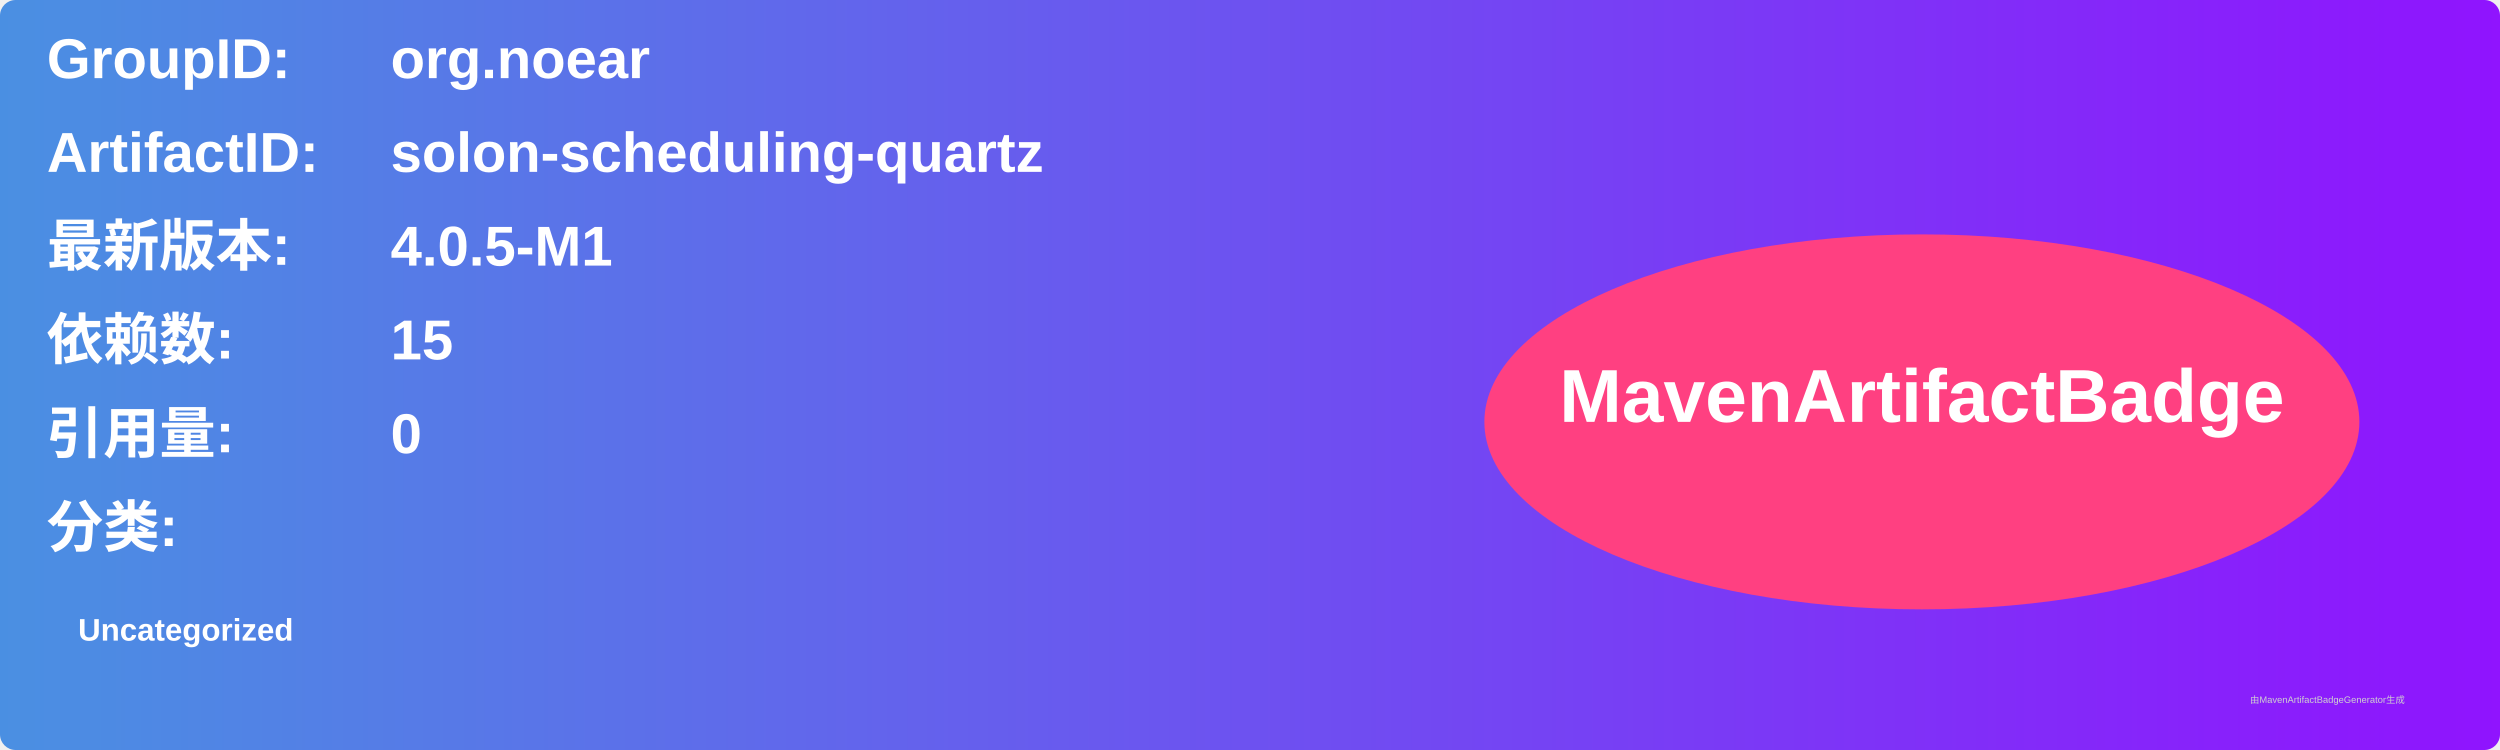
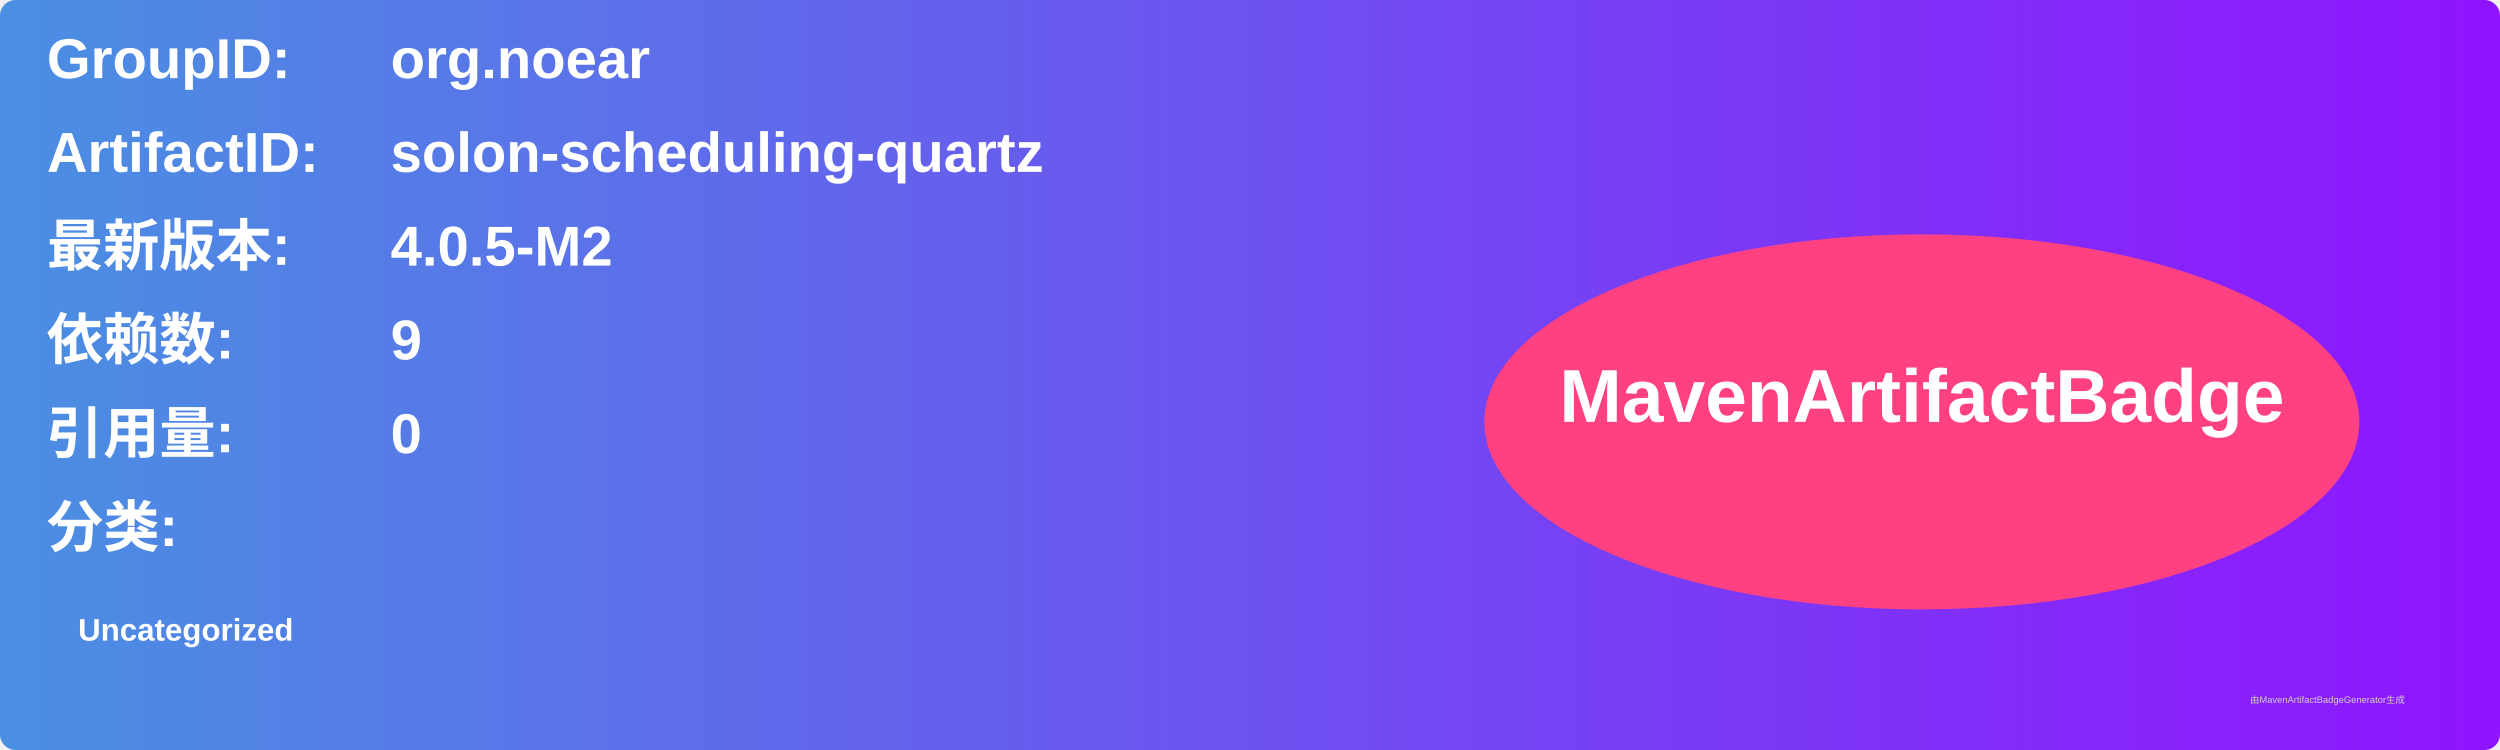
<svg xmlns="http://www.w3.org/2000/svg" width="800" height="240" viewBox="0 0 800 240">
  <linearGradient id="grad" x1="0%" y1="0%" x2="100%" y2="0%">
    <stop offset="0%" stop-color="#4a90e2" />
    <stop offset="100%" stop-color="#9013fe" />
  </linearGradient>
  <rect width="100%" height="100%" rx="5" ry="5" fill="url(#grad)" />
  <g transform="translate(15, 15)">
    <text x="0" y="10" font-family="Arial" font-size="18" fill="white" font-weight="bold" width="260">GroupID:</text>
    <text x="110" y="10" font-family="Arial" font-size="18" fill="white" font-weight="bold" width="460">org.noear</text>
    <text x="0" y="40" font-family="Arial" font-size="18" fill="white" font-weight="bold" width="260">ArtifactID:</text>
    <text x="110" y="40" font-family="Arial" font-size="18" fill="white" font-weight="bold" width="460">solon-scheduling-quartz</text>
    <text x="0" y="70" font-family="Arial" font-size="18" fill="white" font-weight="bold">最新版本:</text>
    <text x="110" y="70" font-family="Arial" font-size="18" fill="white" font-weight="bold">
-       <tspan font-weight="bold">4.0.5-M1</tspan>
+       <tspan font-weight="bold">4.0.5-M2</tspan>
    </text>
    <text x="0" y="100" font-family="Arial" font-size="18" fill="white" font-weight="bold">依赖数: </text>
    <text x="110" y="100" font-family="Arial" font-size="18" fill="white">
-       <tspan font-weight="bold">15</tspan>
+       <tspan font-weight="bold">9</tspan>
    </text>
    <text x="0" y="130" font-family="Arial" font-size="18" fill="white" font-weight="bold">引用量: </text>
    <text x="110" y="130" font-family="Arial" font-size="18" fill="white">
      <tspan font-weight="bold">0</tspan>
    </text>
    <text x="0" y="160" font-family="Arial" font-size="18" fill="white" font-weight="bold">分类:</text>
    <text x="10" y="190" font-family="Arial" font-size="10" fill="white">
      <tspan font-weight="bold">Uncategorized</tspan>
    </text>
    <ellipse cx="600" cy="120" rx="140" ry="60" fill="#ff4081" />
    <text x="600" y="120" text-anchor="middle" font-family="Arial" font-size="24" fill="white" font-weight="bold">MavenArtifactBadge</text>
  </g>
  <text x="720" y="225" font-family="Arial" font-size="3" fill="#d0d0d0">由MavenArtifactBadgeGenerator生成</text>
</svg>
